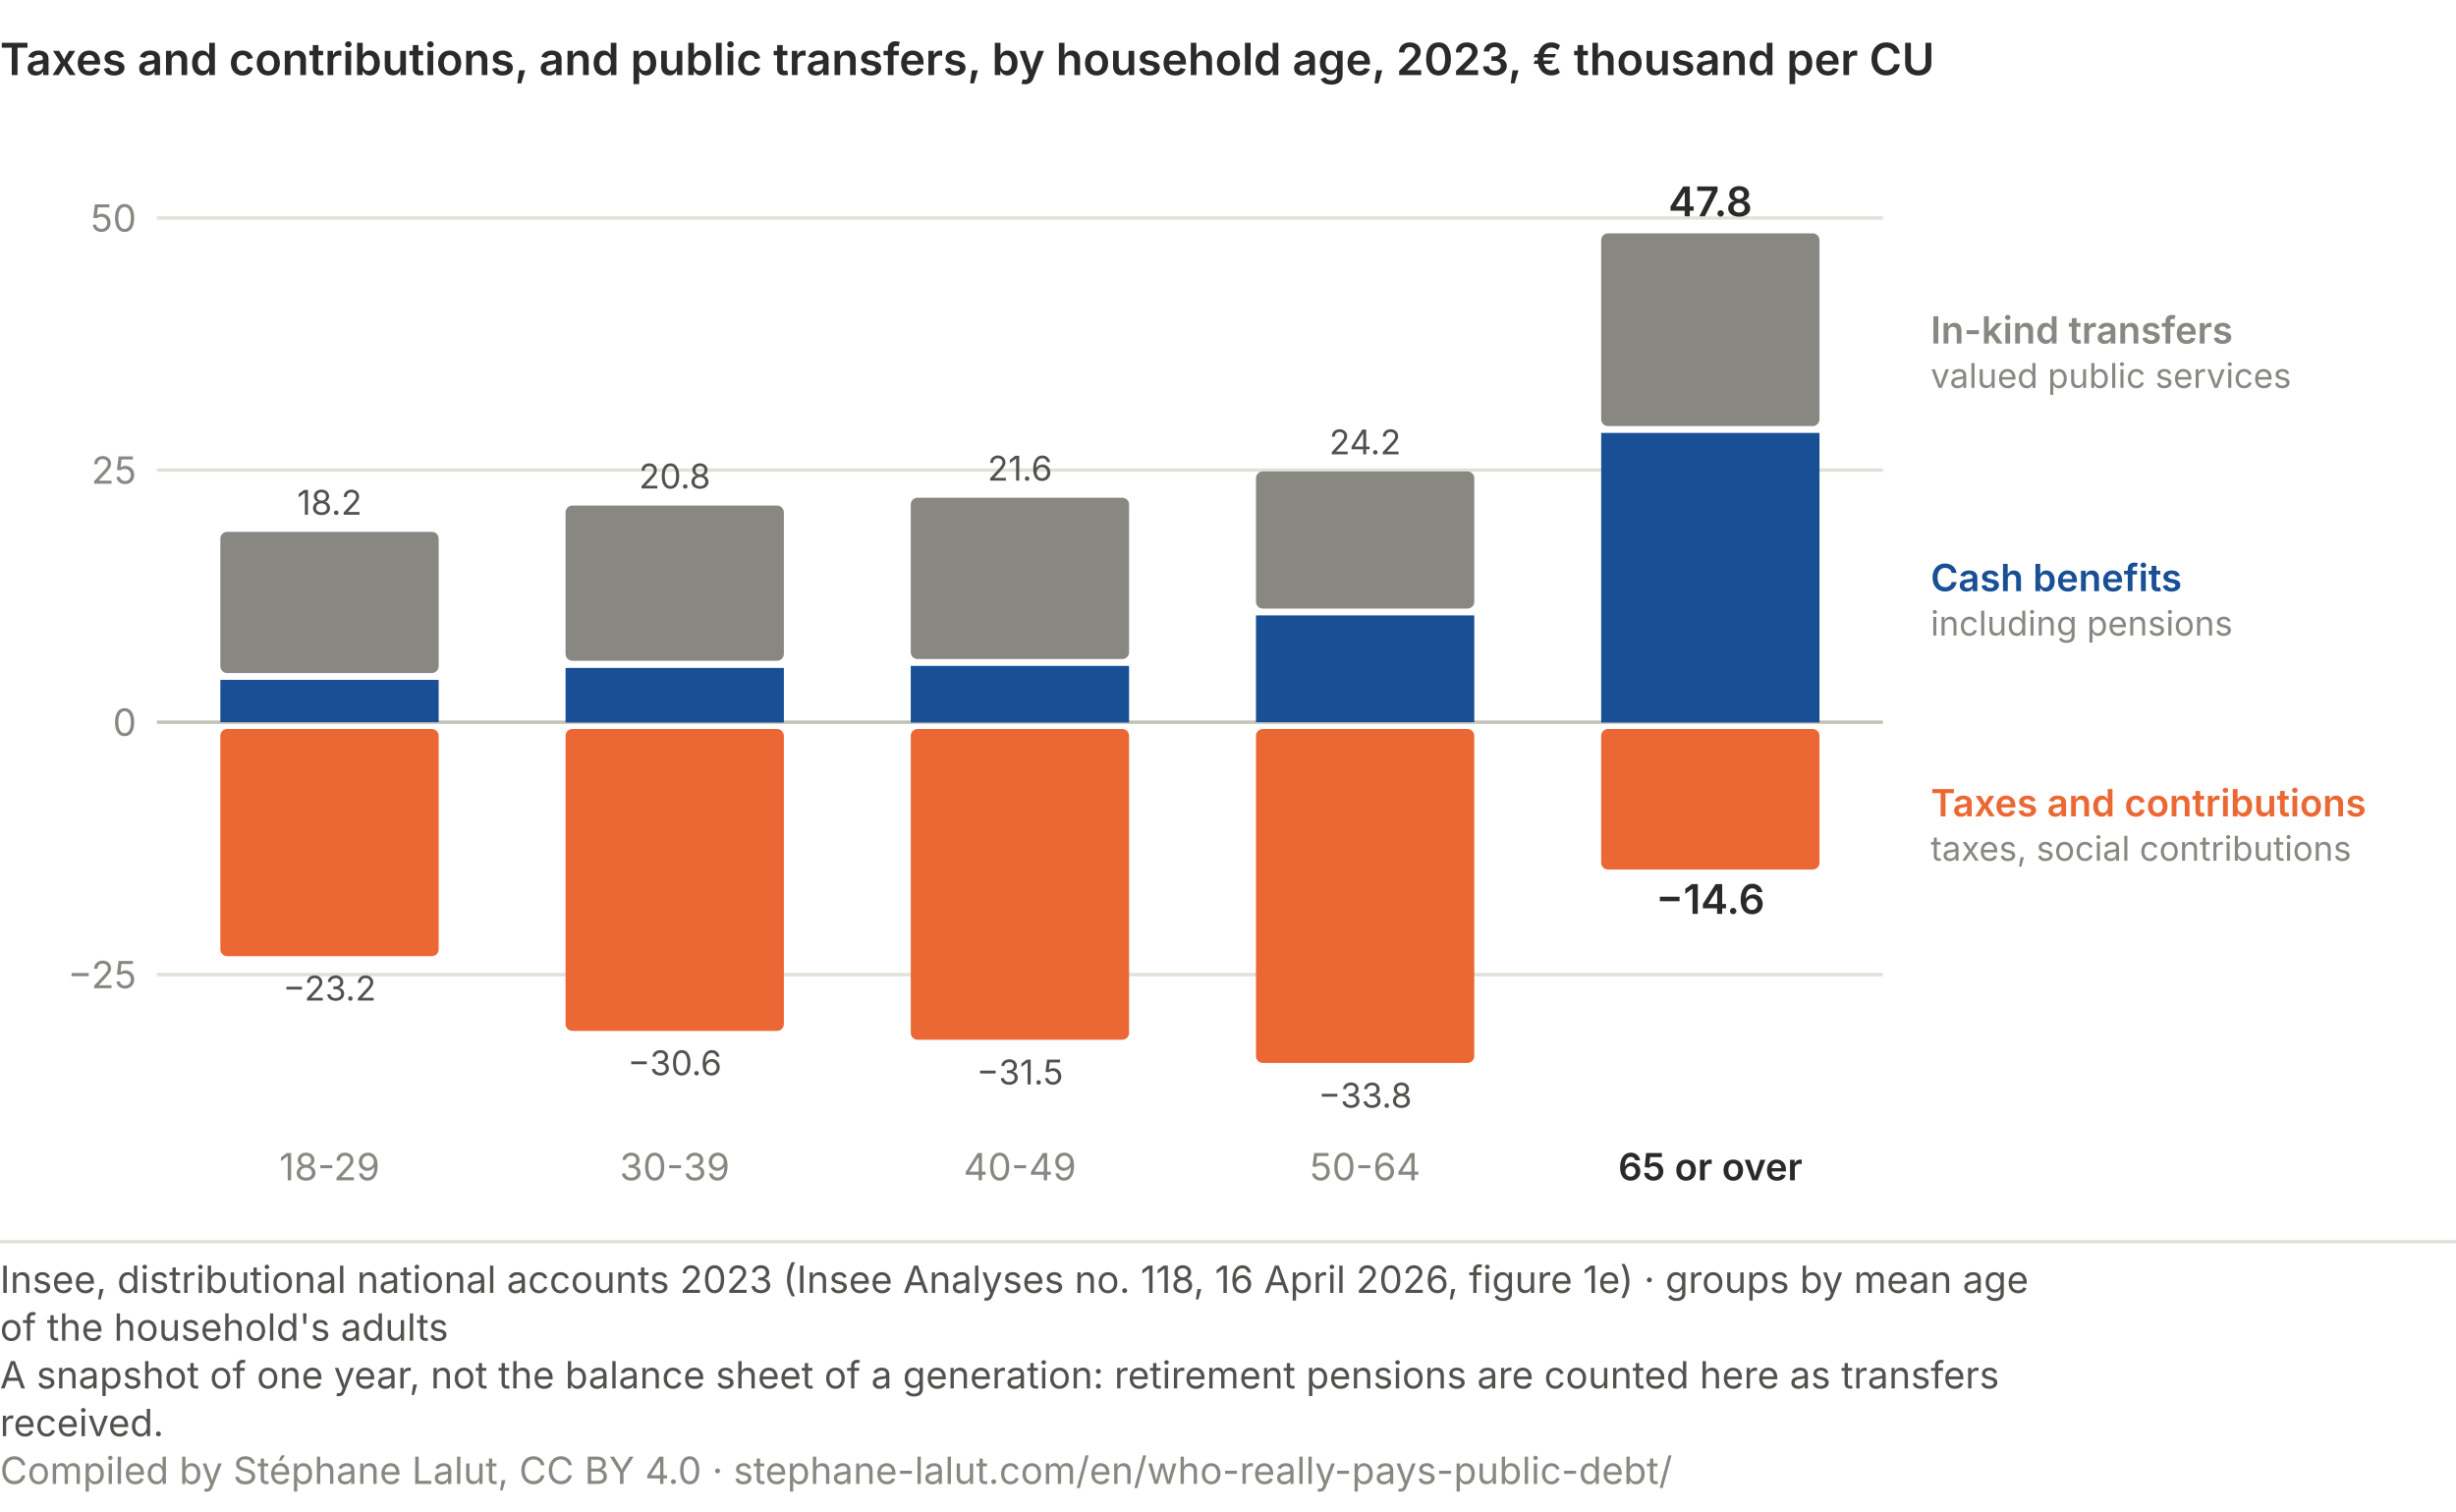
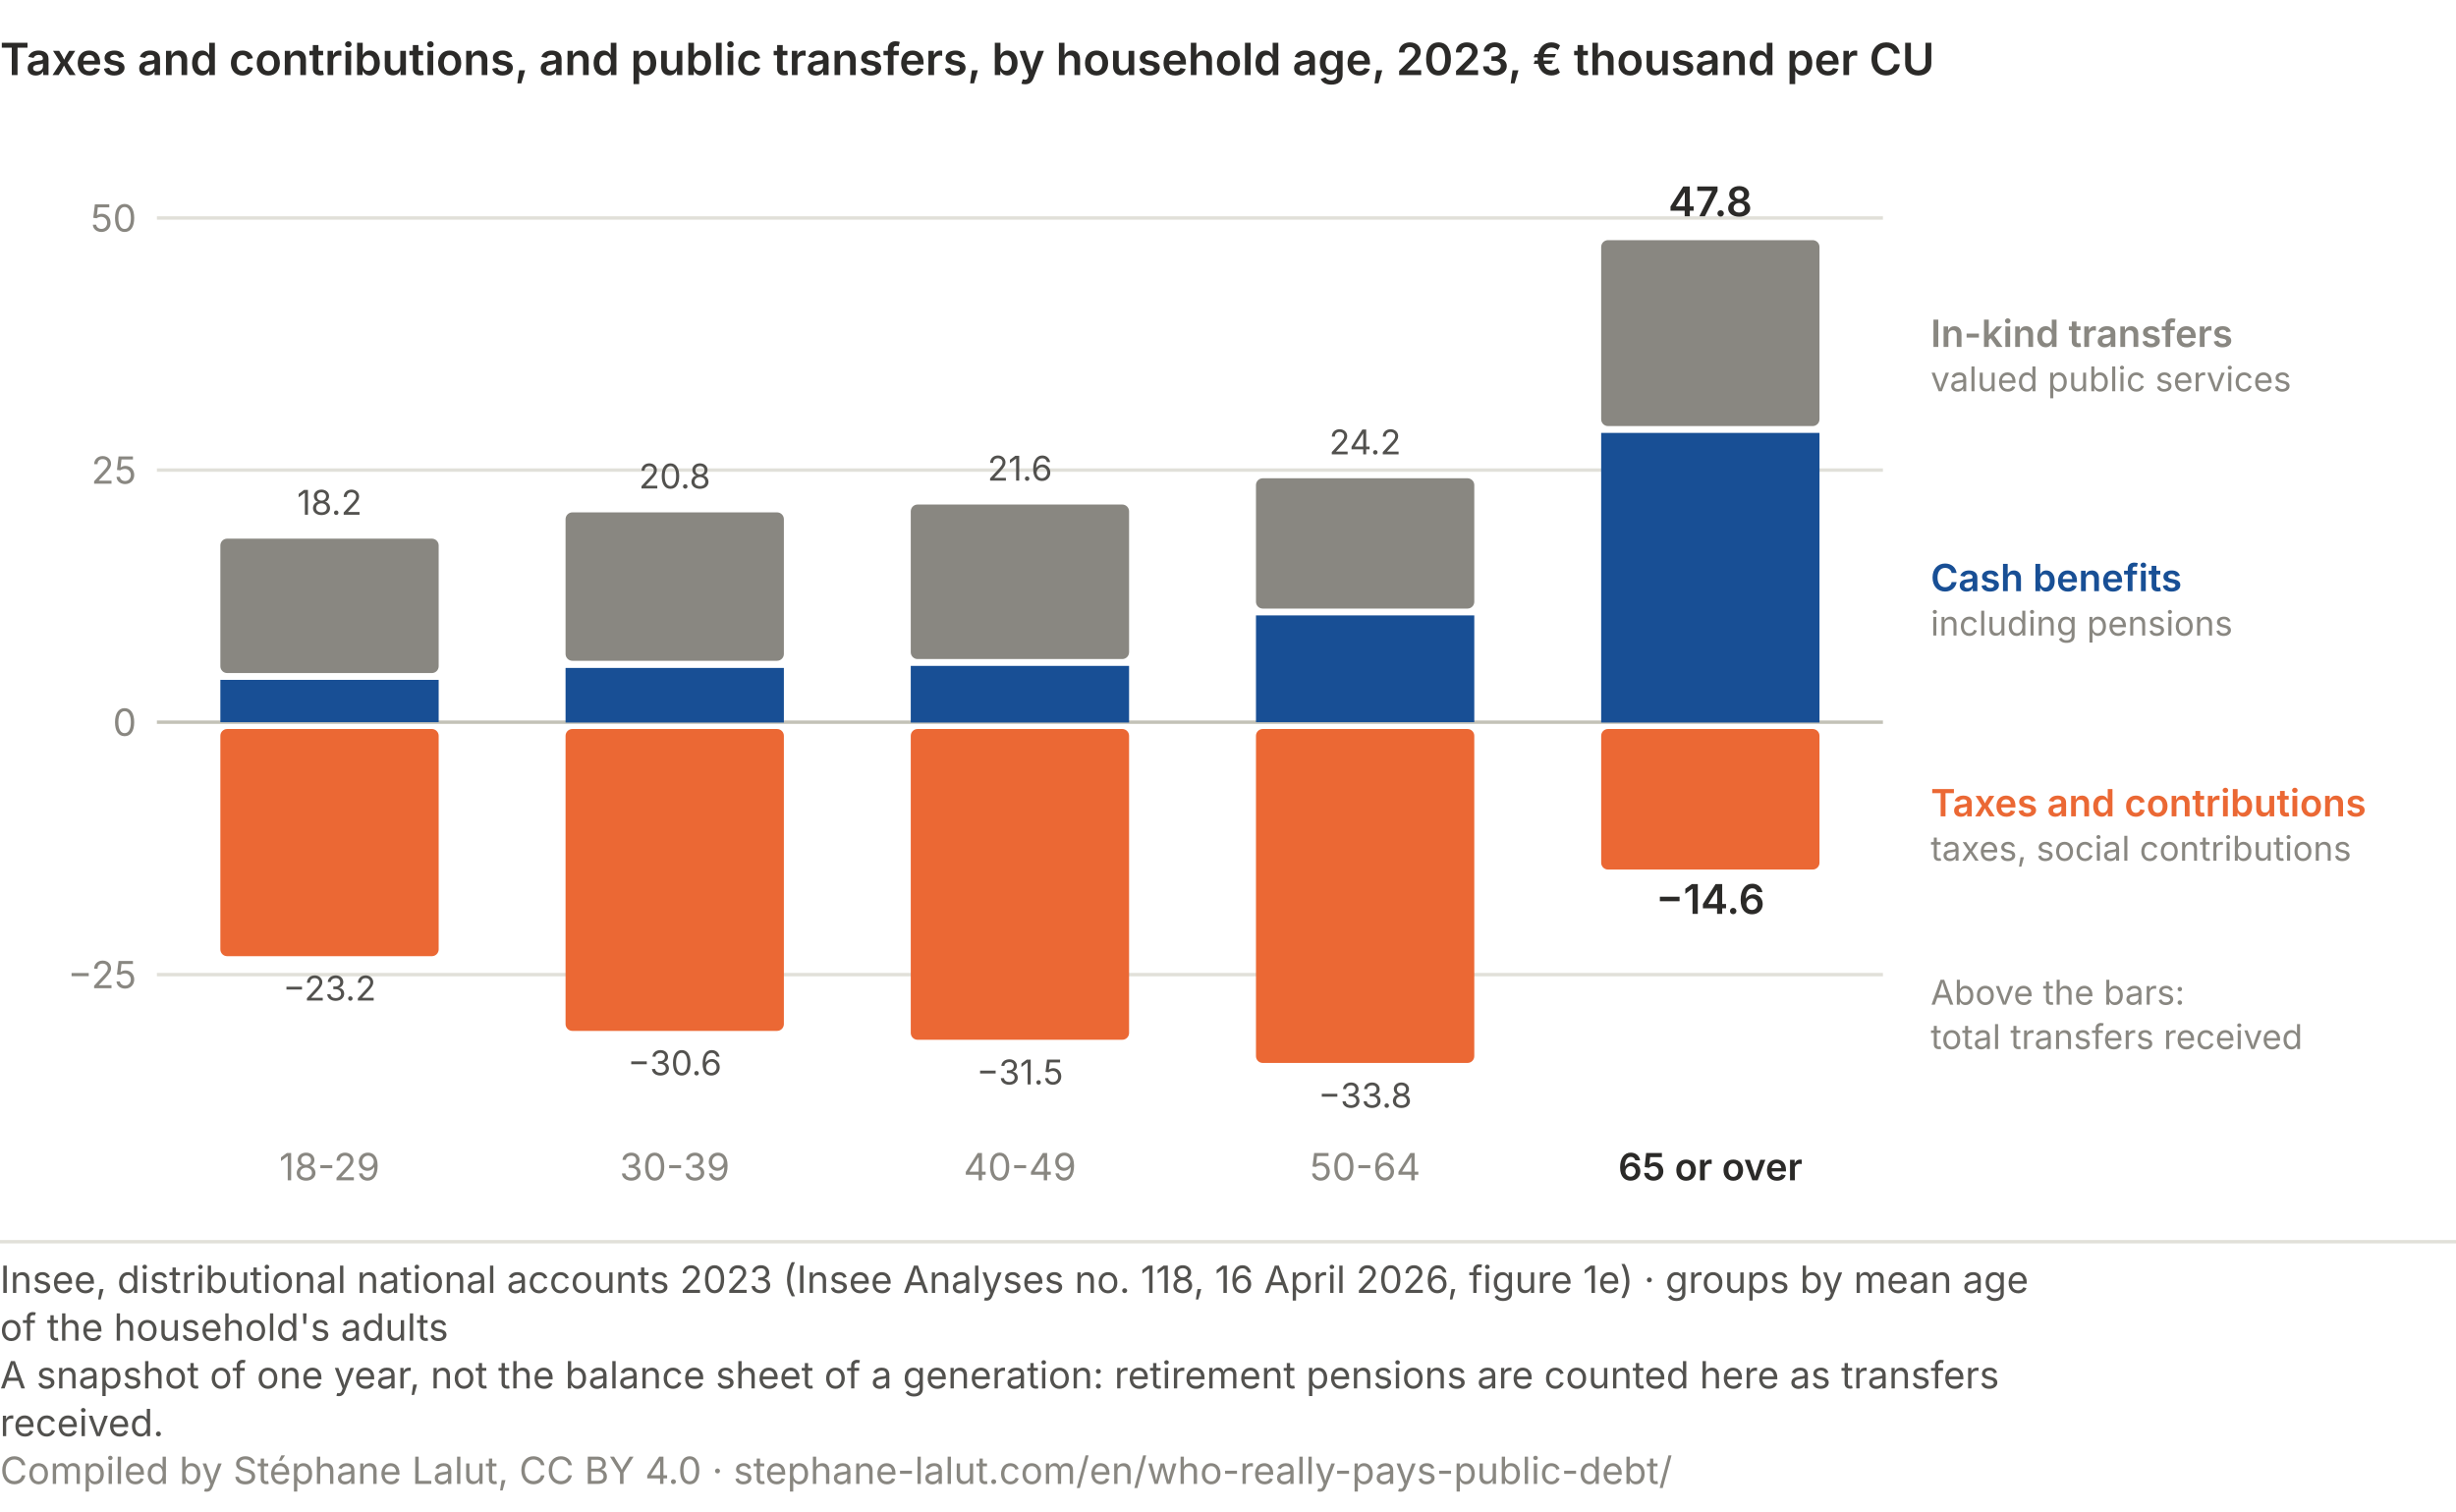
<svg xmlns="http://www.w3.org/2000/svg" viewBox="0 0 720 443" role="img" font-variant-numeric="tabular-nums" aria-labelledby="qp-age-t qp-age-d" font-family="system-ui, -apple-system, Segoe UI, sans-serif">
  <text x="0.0" y="22.0" font-size="13" fill="#2b2a28" text-anchor="start" font-weight="600">Taxes and contributions, and public transfers, by household age, 2023, € thousand per CU</text>
  <line x1="46" y1="285.7" x2="552" y2="285.7" stroke="#e1e0d9" stroke-width="1" />
  <text x="40.0" y="289.7" font-size="11" fill="#898781" text-anchor="end">−25</text>
  <line x1="46" y1="211.7" x2="552" y2="211.7" stroke="#c3c2b7" stroke-width="1" />
  <text x="40.0" y="215.7" font-size="11" fill="#898781" text-anchor="end">0</text>
  <line x1="46" y1="137.8" x2="552" y2="137.8" stroke="#e1e0d9" stroke-width="1" />
  <text x="40.0" y="141.8" font-size="11" fill="#898781" text-anchor="end">25</text>
  <line x1="46" y1="63.9" x2="552" y2="63.9" stroke="#e1e0d9" stroke-width="1" />
  <text x="40.0" y="67.9" font-size="11" fill="#898781" text-anchor="end">50</text>
  <rect x="64.6" y="199.3" width="64" height="12.4" fill="#184f95" />
-   <rect x="64.6" y="155.9" width="64" height="41.4" rx="2" fill="#898781" />
+   <rect x="64.6" y="157.9" width="64" height="39.4" rx="2" fill="#898781" />
  <rect x="64.6" y="213.7" width="64" height="66.6" rx="2" fill="#eb6834" />
  <text x="96.6" y="150.9" font-size="10" fill="#52514e" text-anchor="middle">18.2</text>
  <text x="96.6" y="293.3" font-size="10" fill="#52514e" text-anchor="middle">−23.2</text>
  <text x="96.6" y="346.0" font-size="11" fill="#898781" text-anchor="middle">18-29</text>
  <rect x="165.8" y="195.8" width="64" height="16.0" fill="#184f95" />
-   <rect x="165.8" y="148.2" width="64" height="45.5" rx="2" fill="#898781" />
+   <rect x="165.8" y="150.2" width="64" height="43.5" rx="2" fill="#898781" />
  <rect x="165.8" y="213.7" width="64" height="88.5" rx="2" fill="#eb6834" />
  <text x="197.8" y="143.2" font-size="10" fill="#52514e" text-anchor="middle">20.8</text>
  <text x="197.8" y="315.2" font-size="10" fill="#52514e" text-anchor="middle">−30.6</text>
  <text x="197.8" y="346.0" font-size="11" fill="#898781" text-anchor="middle">30-39</text>
  <rect x="267.0" y="195.2" width="64" height="16.6" fill="#184f95" />
-   <rect x="267.0" y="145.9" width="64" height="47.3" rx="2" fill="#898781" />
+   <rect x="267.0" y="147.9" width="64" height="45.3" rx="2" fill="#898781" />
  <rect x="267.0" y="213.7" width="64" height="91.1" rx="2" fill="#eb6834" />
  <text x="299.0" y="140.9" font-size="10" fill="#52514e" text-anchor="middle">21.6</text>
  <text x="299.0" y="317.9" font-size="10" fill="#52514e" text-anchor="middle">−31.5</text>
  <text x="299.0" y="346.0" font-size="11" fill="#898781" text-anchor="middle">40-49</text>
  <rect x="368.2" y="180.4" width="64" height="31.3" fill="#184f95" />
-   <rect x="368.2" y="138.2" width="64" height="40.2" rx="2" fill="#898781" />
+   <rect x="368.2" y="140.2" width="64" height="38.2" rx="2" fill="#898781" />
  <rect x="368.2" y="213.7" width="64" height="97.9" rx="2" fill="#eb6834" />
  <text x="400.2" y="133.2" font-size="10" fill="#52514e" text-anchor="middle">24.2</text>
  <text x="400.2" y="324.7" font-size="10" fill="#52514e" text-anchor="middle">−33.8</text>
  <text x="400.2" y="346.0" font-size="11" fill="#898781" text-anchor="middle">50-64</text>
  <rect x="469.4" y="126.9" width="64" height="84.9" fill="#184f95" />
-   <rect x="469.4" y="68.4" width="64" height="56.5" rx="2" fill="#898781" />
+   <rect x="469.4" y="70.4" width="64" height="54.5" rx="2" fill="#898781" />
  <rect x="469.4" y="213.7" width="64" height="41.2" rx="2" fill="#eb6834" />
  <text x="501.4" y="63.4" font-size="12" fill="#2b2a28" text-anchor="middle" font-weight="600">47.8</text>
  <text x="501.4" y="267.9" font-size="12" fill="#2b2a28" text-anchor="middle" font-weight="600">−14.6</text>
  <text x="501.4" y="346.0" font-size="11" fill="#2b2a28" text-anchor="middle" font-weight="600">65 or over</text>
-   <text x="566.0" y="100.7" font-size="11" fill="#898781" text-anchor="start" font-weight="600">In-kind transfers</text>
-   <text x="566.0" y="113.7" font-size="10" fill="#898781" text-anchor="start">valued public services</text>
+   <text x="566.0" y="101.7" font-size="11" fill="#898781" text-anchor="start" font-weight="600">In-kind transfers</text>
+   <text x="566.0" y="114.7" font-size="10" fill="#898781" text-anchor="start">valued public services</text>
  <text x="566.0" y="173.3" font-size="11" fill="#184f95" text-anchor="start" font-weight="600">Cash benefits</text>
  <text x="566.0" y="186.3" font-size="10" fill="#898781" text-anchor="start">including pensions</text>
  <text x="566.0" y="239.3" font-size="11" fill="#eb6834" text-anchor="start" font-weight="600">Taxes and contributions</text>
  <text x="566.0" y="252.3" font-size="10" fill="#898781" text-anchor="start">taxes, social contributions</text>
+   <text x="566.0" y="294.5" font-size="10" fill="#898781" text-anchor="start">Above the bars:</text>
+   <text x="566.0" y="307.5" font-size="10" fill="#898781" text-anchor="start">total transfers received</text>
  <line x1="0" y1="364.0" x2="720" y2="364.0" stroke="#e1e0d9" />
  <text class="pied-source" x="0" y="379.0" font-size="11" fill="#52514e">Insee, distributional national accounts 2023 (Insee Analyses no. 118, 16 April 2026, figure 1e) · groups by mean age</text>
  <text class="pied-source" x="0" y="393.0" font-size="11" fill="#52514e">of the household's adults</text>
  <text class="pied-note" x="0" y="407.0" font-size="11" fill="#52514e">A snapshot of one year, not the balance sheet of a generation: retirement pensions are counted here as transfers</text>
  <text class="pied-note" x="0" y="421.0" font-size="11" fill="#52514e">received.</text>
  <text class="pied-licence" x="0" y="435.0" font-size="11" fill="#898781">Compiled by Stéphane Lalut, CC BY 4.0 · stephane-lalut.com/en/who-really-pays-public-debt/</text>
</svg>
